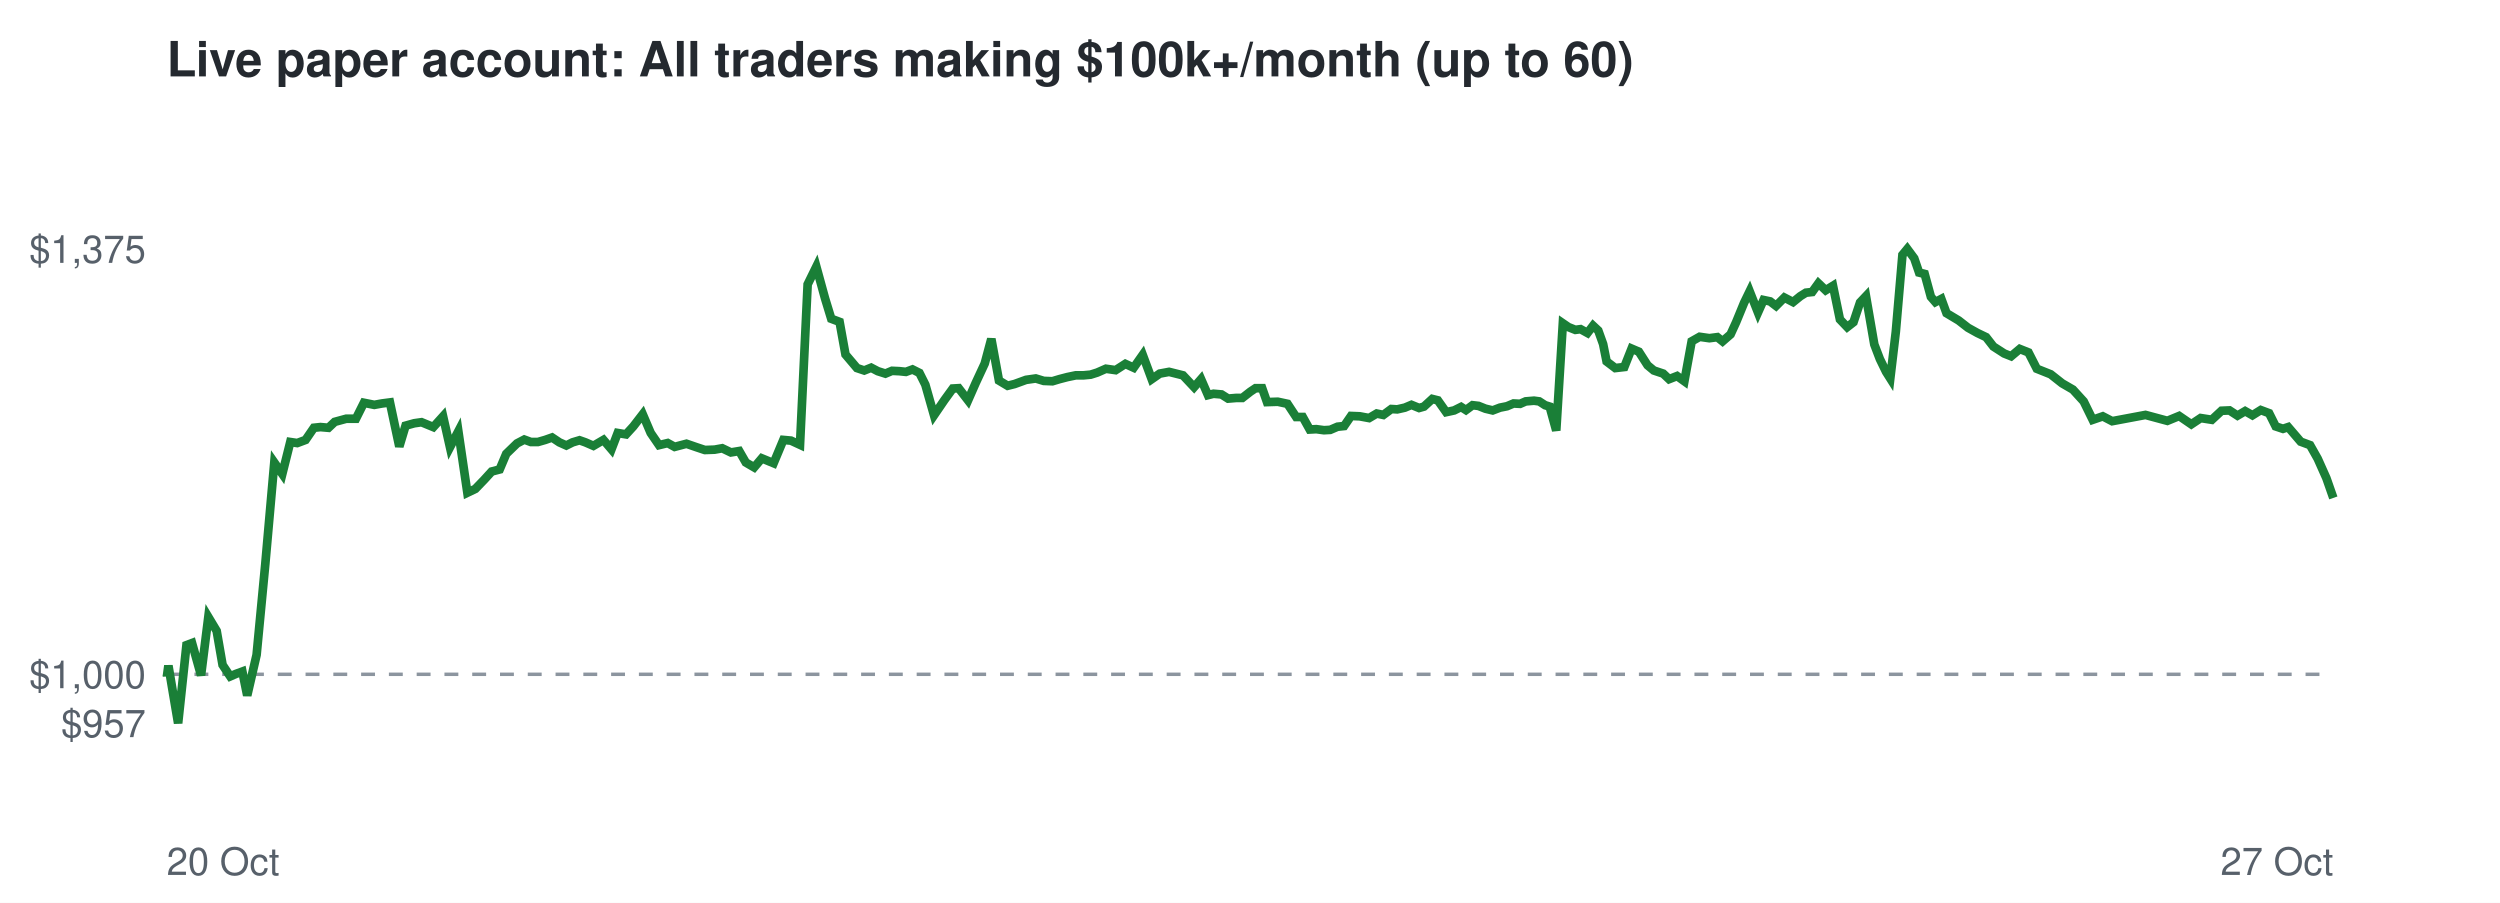
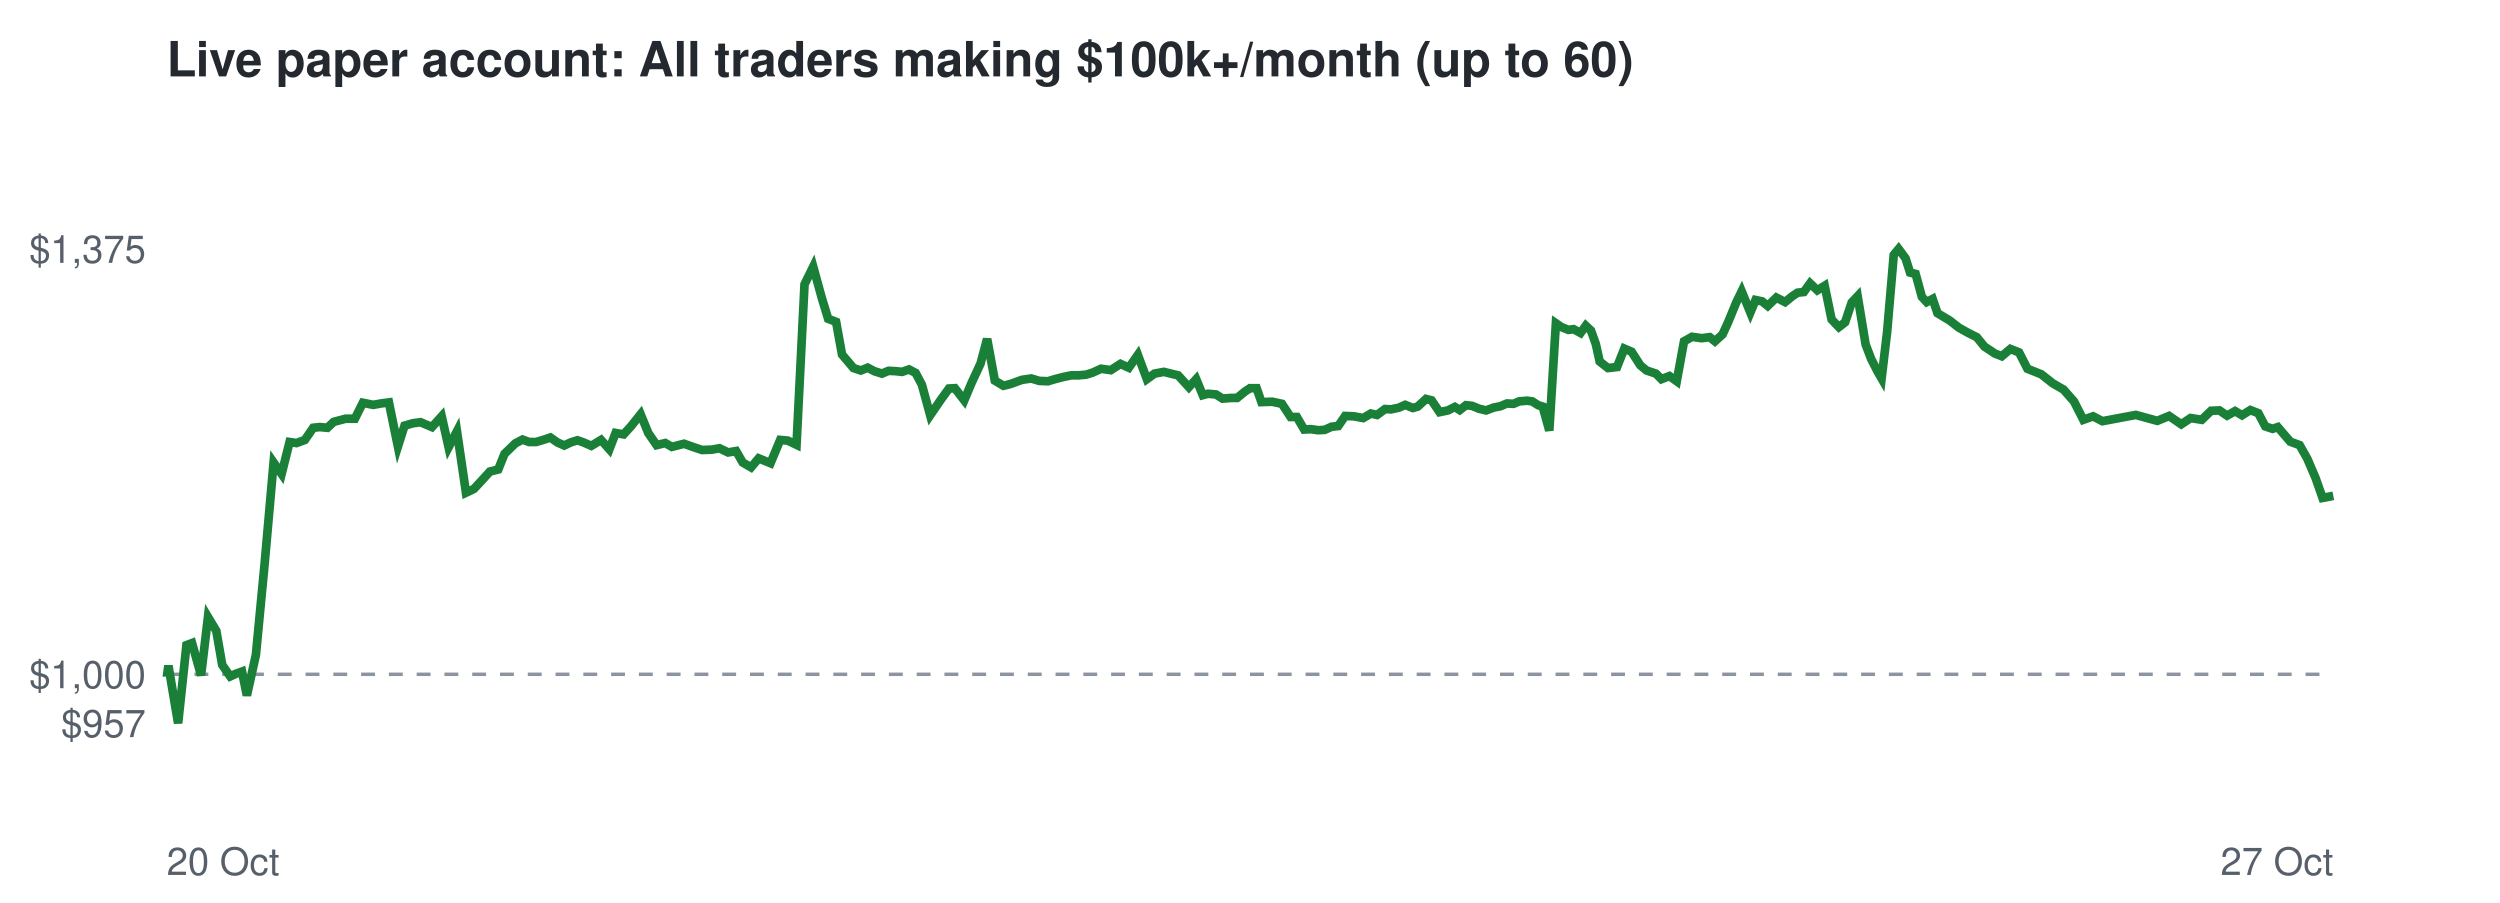
<svg xmlns="http://www.w3.org/2000/svg" viewBox="0 0 720 260" font-family="Helvetica,Arial,sans-serif">
  <rect width="720" height="260" fill="#ffffff" />
  <text x="48" y="22" font-size="14" font-weight="bold" fill="#24292f">Live paper account: All traders making $100k+/month (up to 60)</text>
  <line x1="48" x2="672" y1="194.2" y2="194.2" stroke="#8c959f" stroke-dasharray="4 4" />
  <text x="42" y="212.3" font-size="11" text-anchor="end" fill="#57606a">$957</text>
  <text x="42" y="198.2" font-size="11" text-anchor="end" fill="#57606a">$1,000</text>
  <text x="42" y="75.7" font-size="11" text-anchor="end" fill="#57606a">$1,375</text>
  <text x="48" y="252" font-size="11" fill="#57606a">20 Oct</text>
  <text x="672" y="252" font-size="11" text-anchor="end" fill="#57606a">27 Oct</text>
-   <polyline points="48.0,194.2 48.1,194.6 48.5,191.7 51.3,208.3 53.7,185.8 55.3,185.2 57.9,194.5 60.0,177.7 62.4,181.7 64.1,191.5 66.3,194.8 67.9,194.1 69.8,193.4 71.2,200.3 73.9,188.6 76.4,162.5 79.0,133.2 81.3,136.5 83.6,127.3 85.6,127.6 88.0,126.7 90.4,123.2 92.3,123.0 94.6,123.2 96.4,121.5 99.7,120.6 102.5,120.6 104.8,116.0 107.8,116.6 110.0,116.2 112.3,115.9 115.0,128.6 116.8,122.6 119.3,121.9 121.4,121.6 124.8,123.0 127.6,119.9 129.6,128.8 132.0,124.2 134.6,141.9 136.9,140.8 139.5,138.1 141.6,135.8 143.9,135.2 145.8,130.7 148.9,127.7 151.0,126.6 152.9,127.3 154.9,127.3 157.0,126.7 159.0,126.0 161.1,127.4 163.1,128.3 164.9,127.4 166.9,126.8 168.6,127.4 170.9,128.4 173.8,126.7 176.1,129.4 177.9,124.7 180.3,125.1 182.4,122.8 185.1,119.3 187.4,124.7 189.8,128.2 192.3,127.6 194.3,128.7 197.7,127.8 200.6,128.8 203.0,129.6 205.8,129.5 208.0,129.1 210.5,130.3 212.9,129.9 214.8,133.2 217.2,134.6 219.4,132.0 222.8,133.4 225.6,126.7 227.8,126.9 230.4,128.1 232.6,81.9 235.1,76.8 237.6,85.9 239.4,91.8 241.8,92.7 243.5,102.1 246.8,106.0 248.9,106.7 250.9,105.9 252.8,106.9 255.0,107.6 256.9,106.8 259.0,106.9 260.9,107.1 262.8,106.4 264.8,107.4 266.5,110.8 269.0,119.6 272.0,115.2 274.4,111.9 276.1,111.8 278.8,115.3 281.0,110.3 283.6,104.7 285.5,97.6 287.7,109.6 290.2,111.1 292.2,110.6 295.5,109.4 298.3,109.0 300.6,109.7 303.1,109.8 305.1,109.2 307.4,108.6 309.8,108.1 312.0,108.1 314.1,107.9 316.0,107.3 318.5,106.2 321.3,106.6 324.1,104.8 326.5,105.9 329.1,102.2 331.7,109.2 334.0,107.6 336.7,107.1 339.1,107.7 340.7,108.1 343.9,111.5 345.9,109.2 347.9,113.8 349.5,113.4 351.8,113.6 353.7,114.8 356.1,114.6 357.8,114.6 360.1,112.8 361.6,111.8 363.5,111.8 364.9,115.8 368.0,115.7 370.8,116.3 373.3,120.1 375.2,120.1 377.2,123.7 379.1,123.6 381.3,123.9 383.1,123.8 385.2,122.9 387.1,122.7 389.1,119.8 391.6,119.9 394.3,120.4 396.5,119.1 398.4,119.5 400.7,117.8 402.4,117.9 404.6,117.4 406.5,116.6 408.7,117.5 410.1,117.1 412.5,114.9 414.1,115.3 416.5,118.7 418.8,118.2 420.8,117.2 422.2,118.1 424.1,116.7 425.8,116.9 427.8,117.7 429.9,118.2 432.0,117.4 434.0,117.0 435.9,116.2 437.8,116.3 439.4,115.6 441.8,115.4 443.3,115.6 445.0,116.7 446.3,117.1 448.2,124.0 450.1,93.1 451.7,94.2 453.7,95.0 455.2,94.8 457.2,95.9 458.8,93.8 460.3,95.2 461.7,99.1 462.7,104.1 465.2,106.0 467.8,105.7 469.9,100.4 472.0,101.3 474.5,105.2 476.3,106.7 479.0,107.6 480.7,109.2 483.0,108.3 485.1,109.8 487.2,98.3 489.5,97.0 492.3,97.4 494.6,97.1 496.1,98.3 498.4,96.3 500.0,92.8 502.3,87.2 503.9,83.9 506.3,90.0 507.9,86.4 509.8,86.8 511.5,88.1 513.9,85.7 516.4,87.0 518.5,85.3 520.1,84.3 521.9,84.1 523.7,81.6 525.8,83.6 527.9,82.3 529.9,92.0 532.0,94.2 533.8,92.8 535.7,87.1 537.4,85.3 539.8,99.2 541.4,103.4 543.2,107.1 544.4,109.0 546.0,95.5 547.9,73.4 549.3,71.7 551.3,74.4 552.7,78.5 554.3,78.9 556.1,85.5 557.4,87.0 559.1,86.1 560.6,90.2 564.1,92.3 566.8,94.4 569.5,95.9 572.0,97.1 574.1,99.8 577.2,101.8 579.2,102.6 581.7,100.5 584.2,101.5 586.6,106.2 590.6,107.8 593.9,110.4 597.0,112.2 600.1,115.6 602.7,120.9 605.6,119.9 608.3,121.3 617.9,119.5 624.2,121.2 627.6,119.8 631.1,122.2 633.8,120.4 637.0,120.9 639.8,118.3 642.1,118.2 644.4,119.7 646.6,118.4 648.7,119.6 651.1,118.1 653.5,119.0 655.4,122.8 657.5,123.5 659.0,123.0 662.6,127.2 665.3,128.2 667.5,132.1 670.0,137.7 672.0,143.4" fill="none" stroke="#1a7f37" stroke-width="2.5" />
+   <polyline points="48.0,194.2 48.1,194.6 48.5,191.7 51.3,208.3 53.7,185.8 55.3,185.2 57.9,194.5 59.9,177.7 62.3,181.7 64.0,191.5 66.3,194.8 67.8,194.1 69.7,193.4 71.1,200.3 73.7,188.6 76.2,162.5 78.8,133.2 81.1,136.5 83.4,127.3 85.4,127.6 87.8,126.7 90.2,123.2 92.1,123.0 94.3,123.2 96.1,121.5 99.5,120.6 102.2,120.6 104.5,116.0 107.5,116.6 109.7,116.2 112.0,115.9 114.6,128.6 116.5,122.6 118.9,121.9 121.1,121.6 124.4,123.0 127.2,119.9 129.2,128.8 131.6,124.2 134.2,141.9 136.5,140.8 139.0,138.1 141.1,135.8 143.5,135.2 145.3,130.7 148.4,127.7 150.5,126.6 152.4,127.3 154.4,127.3 156.4,126.7 158.5,126.0 160.5,127.4 162.5,128.3 164.4,127.4 166.3,126.8 168.0,127.4 170.3,128.4 173.1,126.7 175.5,129.4 177.3,124.7 179.6,125.1 181.7,122.8 184.5,119.3 186.7,124.7 189.1,128.2 191.6,127.6 193.5,128.7 197.0,127.8 199.8,128.8 202.2,129.6 205.0,129.5 207.2,129.1 209.7,130.3 212.0,129.9 213.9,133.2 216.3,134.6 218.5,132.0 221.9,133.4 224.7,126.7 226.9,126.9 229.4,128.1 231.7,81.9 234.2,76.8 236.7,85.9 238.5,91.8 240.8,92.7 242.5,102.1 245.8,106.0 247.9,106.7 249.9,105.9 251.8,106.9 254.0,107.6 255.9,106.8 258.0,106.9 259.8,107.1 261.8,106.4 263.7,107.4 265.5,110.8 267.9,119.6 270.9,115.2 273.3,111.9 275.0,111.8 277.7,115.3 279.8,110.3 282.4,104.7 284.3,97.6 286.5,109.6 289.0,111.1 291.0,110.6 294.3,109.4 297.0,109.0 299.3,109.7 301.8,109.8 303.8,109.2 306.1,108.6 308.5,108.1 310.6,108.1 312.8,107.9 314.7,107.3 317.1,106.2 319.9,106.6 322.7,104.8 325.1,105.9 327.7,102.2 330.3,109.2 332.5,107.6 335.2,107.1 337.6,107.7 339.3,108.1 342.4,111.5 344.5,109.2 346.4,113.8 347.9,113.4 350.2,113.6 352.1,114.8 354.6,114.6 356.3,114.6 358.5,112.8 360.0,111.8 361.9,111.8 363.3,115.8 366.4,115.7 369.2,116.3 371.7,120.1 373.5,120.1 375.6,123.7 377.5,123.6 379.6,123.9 381.5,123.8 383.5,122.9 385.4,122.7 387.4,119.8 389.9,119.9 392.6,120.4 394.8,119.1 396.6,119.5 398.9,117.8 400.6,117.9 402.9,117.4 404.7,116.6 406.9,117.5 408.3,117.1 410.7,114.9 412.3,115.3 414.6,118.7 417.0,118.2 419.0,117.2 420.4,118.1 422.2,116.7 424.0,116.9 425.9,117.7 428.0,118.2 430.1,117.4 432.1,117.0 434.0,116.2 435.9,116.3 437.5,115.6 439.8,115.4 441.3,115.6 443.0,116.7 444.3,117.1 446.2,124.0 448.1,93.1 449.7,94.2 451.7,95.0 453.2,94.8 455.2,95.9 456.7,93.8 458.2,95.2 459.6,99.1 460.7,104.1 463.1,106.0 465.7,105.7 467.8,100.4 469.9,101.3 472.4,105.2 474.2,106.7 476.9,107.6 478.5,109.2 480.8,108.3 482.9,109.8 485.0,98.3 487.3,97.0 490.1,97.4 492.4,97.1 493.9,98.3 496.1,96.3 497.7,92.8 500.0,87.2 501.6,83.9 504.1,90.0 505.6,86.4 507.5,86.8 509.1,88.1 511.6,85.7 514.1,87.0 516.2,85.3 517.7,84.3 519.5,84.1 521.3,81.6 523.4,83.6 525.5,82.3 527.5,92.0 529.6,94.2 531.4,92.8 533.3,87.1 535.0,85.3 537.3,99.2 538.9,103.4 540.8,107.1 541.9,109.0 543.5,95.5 545.4,73.4 546.8,71.7 548.8,74.4 550.1,78.5 551.7,78.9 553.5,85.5 554.9,87.0 556.6,86.1 558.0,90.2 561.5,92.3 564.2,94.4 566.9,95.9 569.3,97.1 571.5,99.8 574.5,101.8 576.5,102.6 579.0,100.5 581.5,101.5 583.9,106.2 587.9,107.8 591.2,110.4 594.3,112.2 597.3,115.6 600.0,120.9 602.8,119.9 605.5,121.3 615.1,119.5 621.3,121.2 624.7,119.8 628.2,122.2 630.9,120.4 634.1,120.9 636.8,118.3 639.2,118.2 641.4,119.7 643.7,118.4 645.7,119.6 648.1,118.1 650.4,119.0 652.4,122.8 654.5,123.5 656.0,123.0 659.6,127.2 662.3,128.2 664.5,132.1 666.9,137.7 668.9,143.4 672.0,142.8" fill="none" stroke="#1a7f37" stroke-width="2.5" />
</svg>
